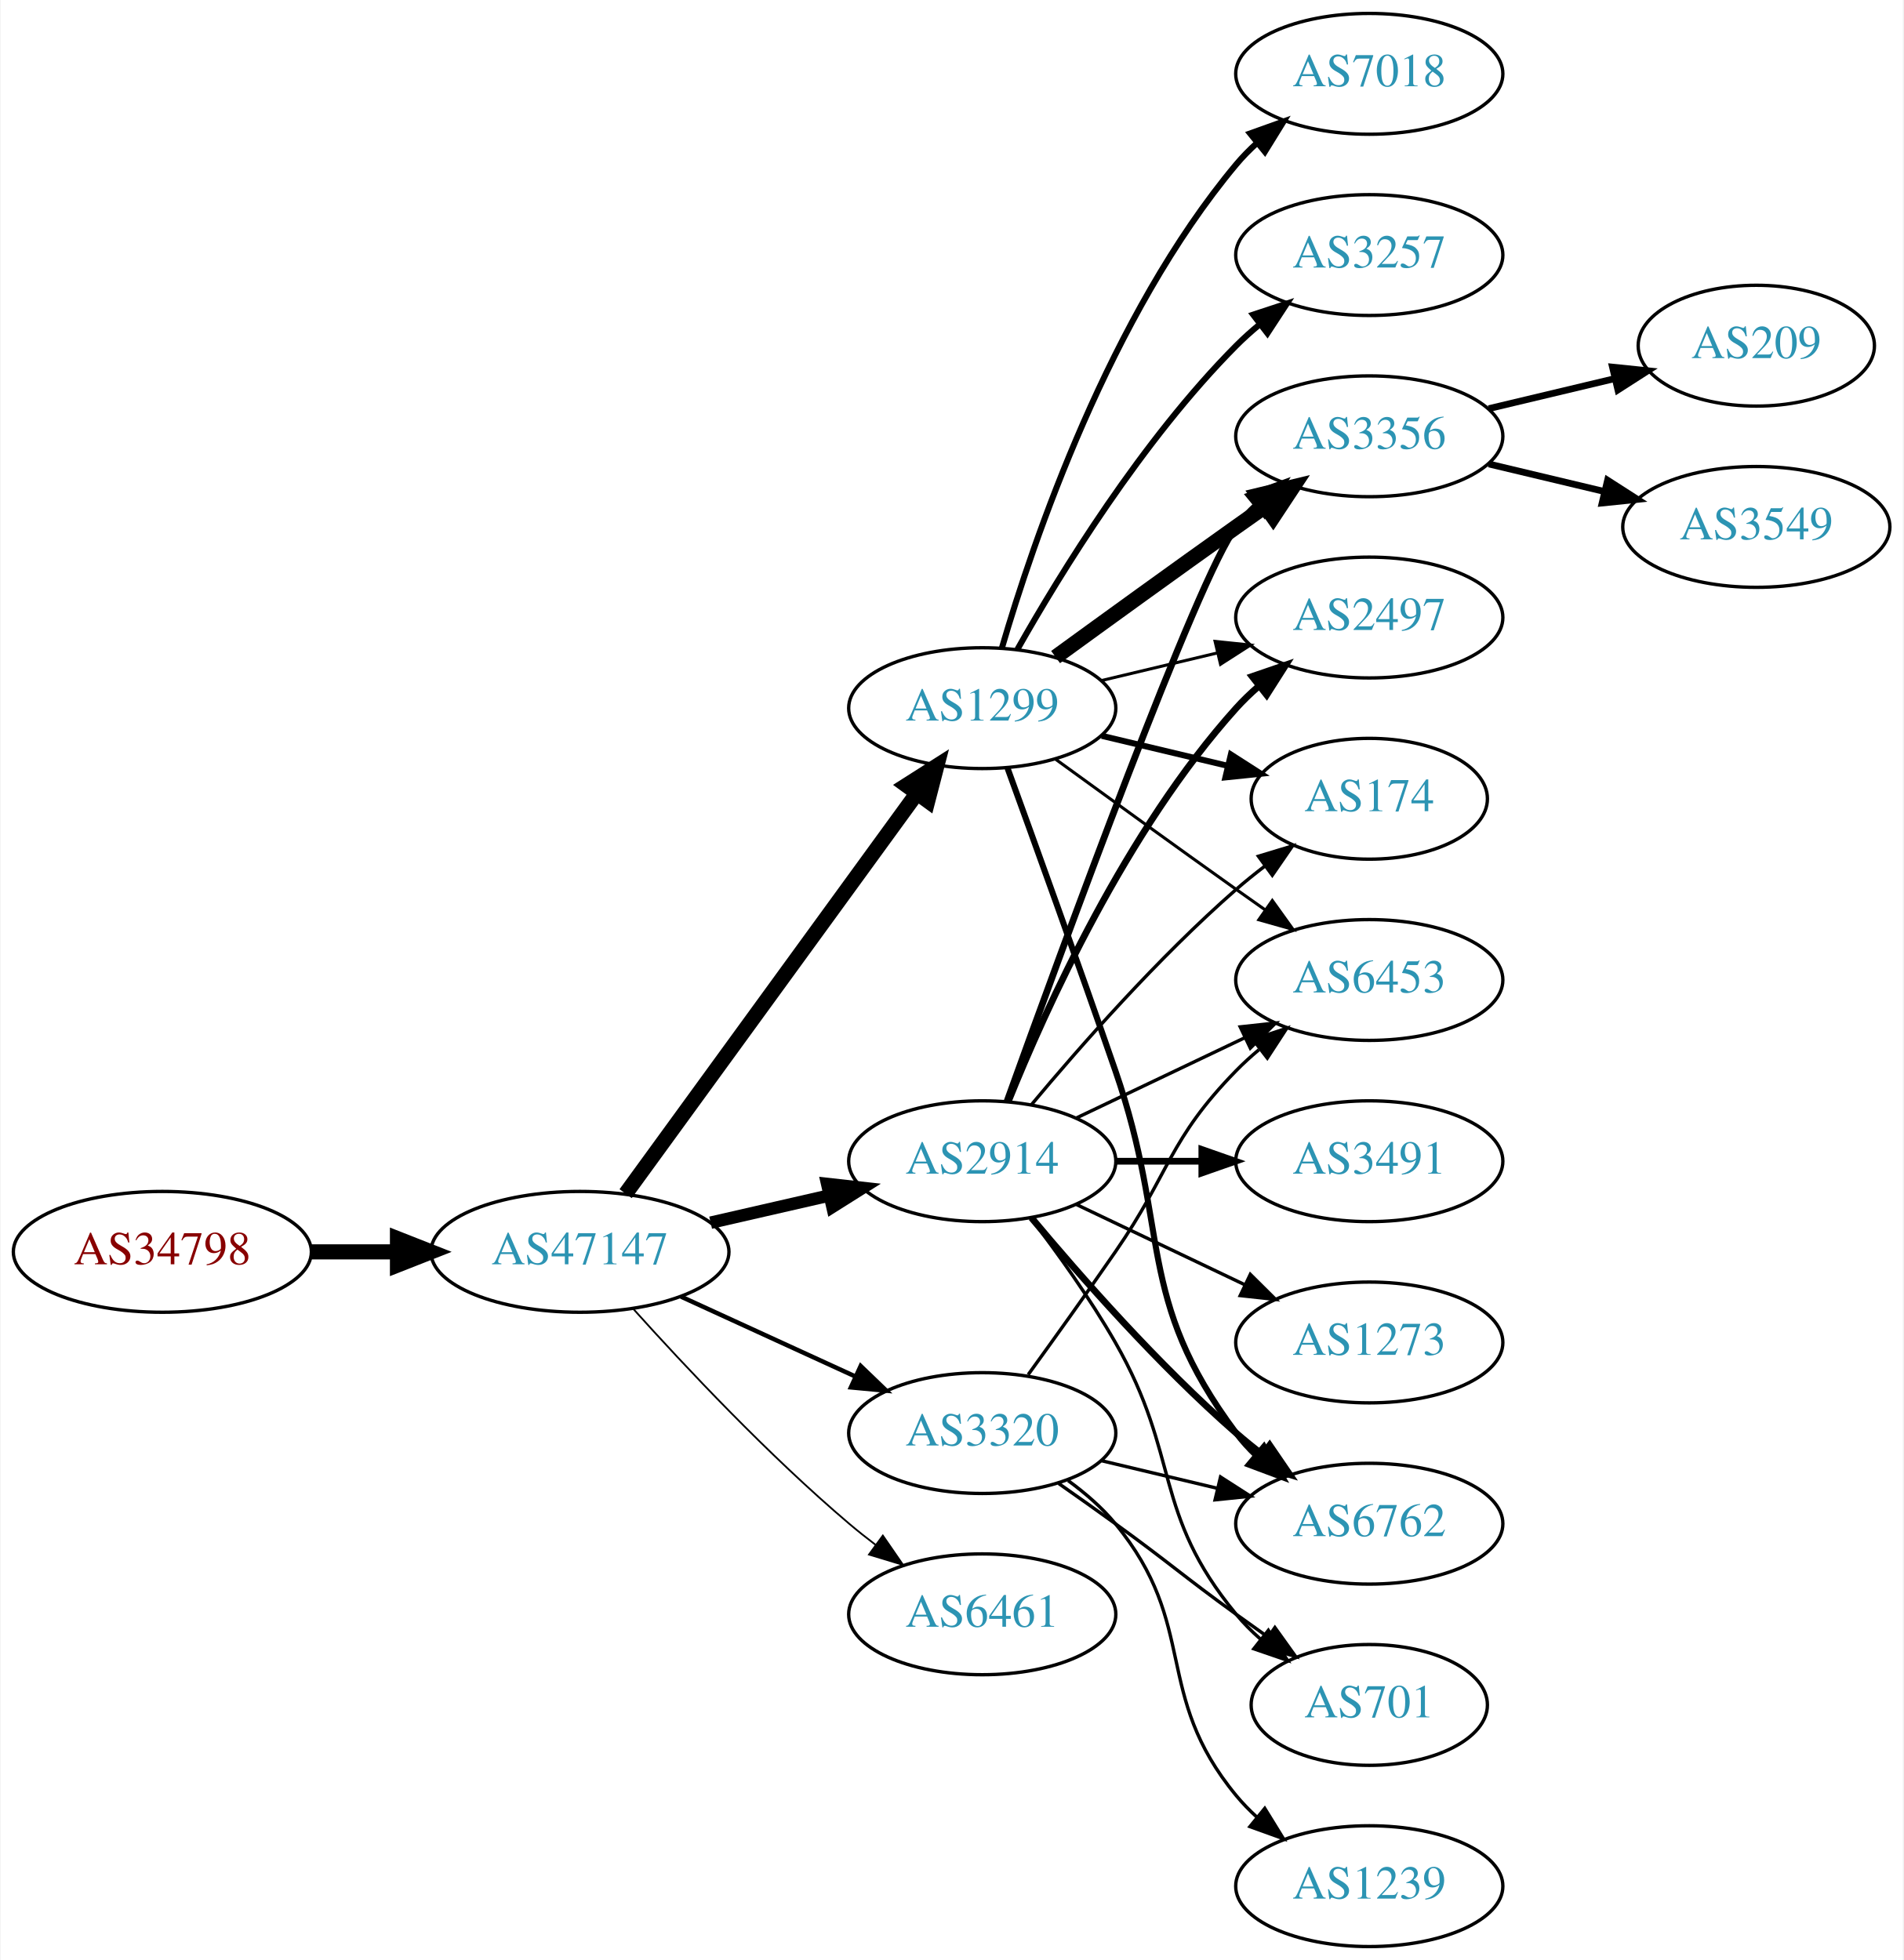
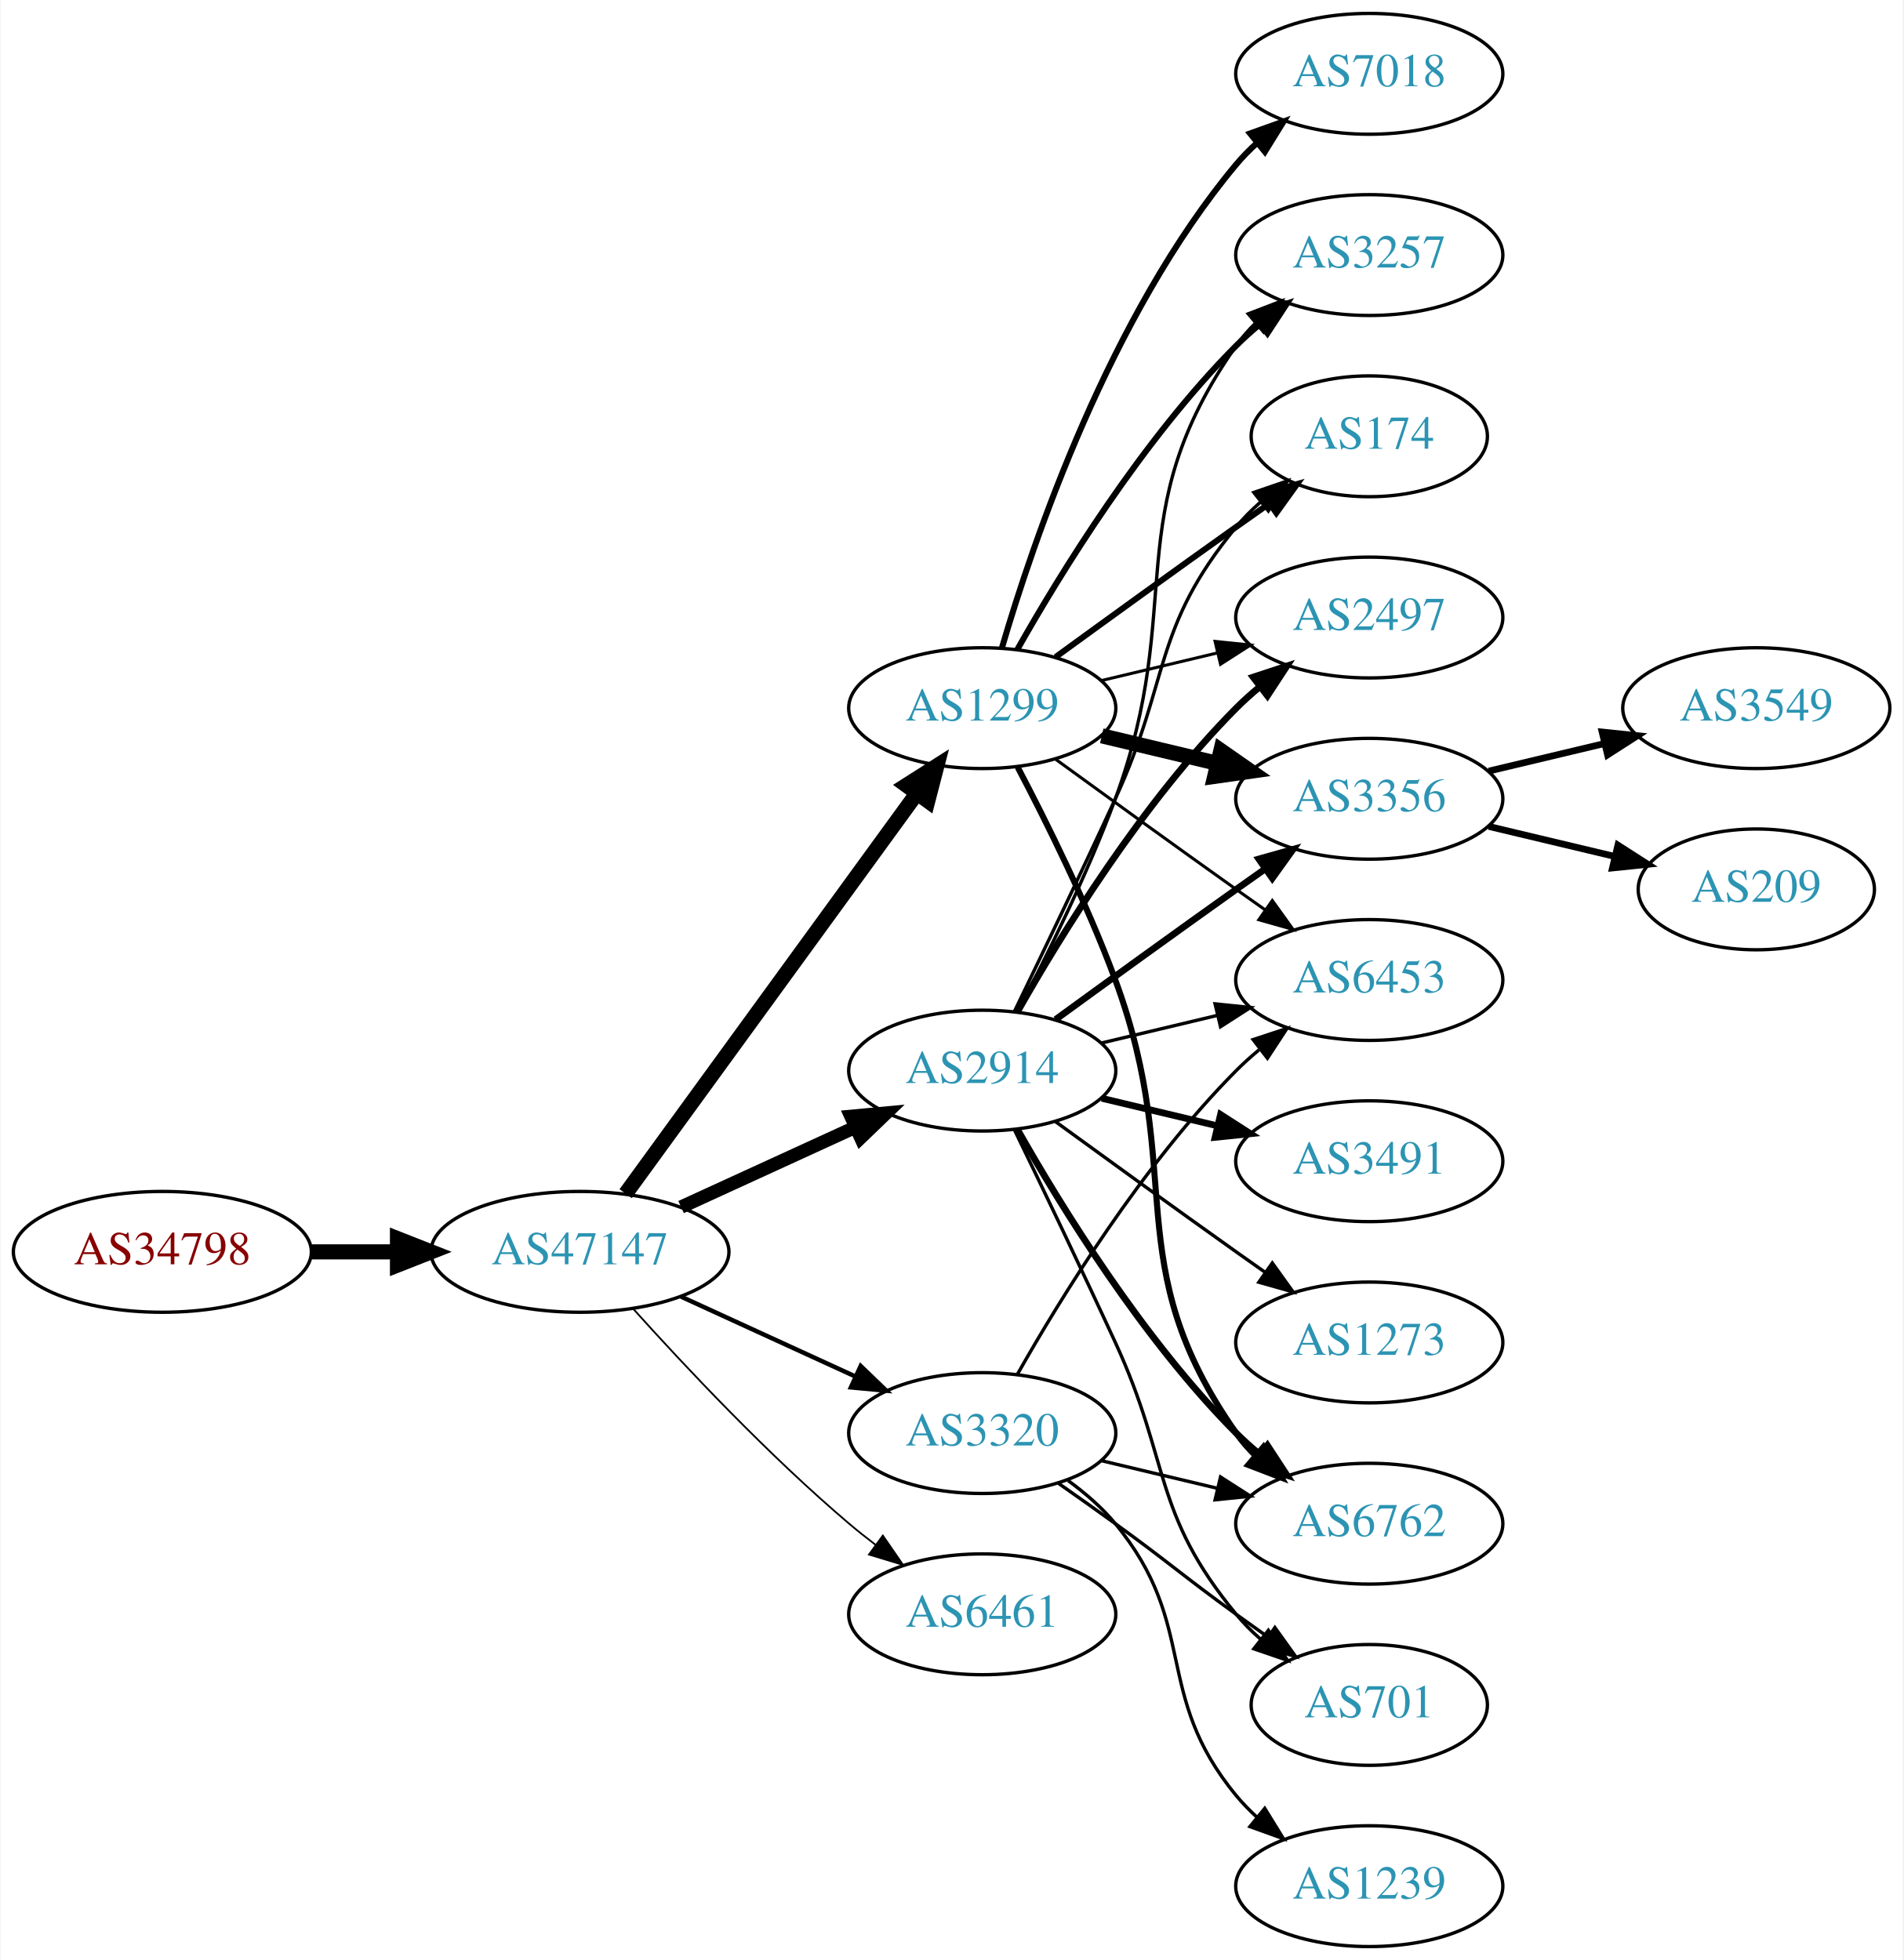
<svg xmlns="http://www.w3.org/2000/svg" xmlns:xlink="http://www.w3.org/1999/xlink" width="567pt" height="584pt" viewBox="0.00 0.00 566.66 584.00">
  <g id="graph0" class="graph" transform="scale(1 1) rotate(0) translate(4 580)">
    <polygon fill="white" stroke="none" points="-4,4 -4,-580 562.663,-580 562.663,4 -4,4" />
    <g id="node1" class="node">
      <g id="a_node1">
        <a xlink:href="/asn/34798" xlink:title="AS34798 ~ willhaben [AT]">
          <ellipse fill="#ffffff" stroke="black" cx="44.196" cy="-207" rx="44.393" ry="18" />
          <text text-anchor="middle" x="44.196" y="-203.3" font-family="Times,serif" font-size="14.00" fill="#880000">AS34798</text>
        </a>
      </g>
    </g>
    <g id="node2" class="node">
      <g id="a_node2">
        <a xlink:href="/asn/47147" xlink:title="AS47147 ~ ANEXIA Internetdienstleistungs GmbH [AT]">
          <ellipse fill="#ffffff" stroke="black" cx="168.588" cy="-207" rx="44.393" ry="18" />
          <text text-anchor="middle" x="168.588" y="-203.3" font-family="Times,serif" font-size="14.00" fill="#2c94b3">AS47147</text>
        </a>
      </g>
    </g>
    <g id="edge1" class="edge">
      <path fill="none" stroke="black" stroke-width="4.5" d="M88.692,-207C96.898,-207 105.569,-207 114.041,-207" />
      <polygon fill="black" stroke="black" stroke-width="4.5" points="114.233,-210.938 124.233,-207 114.233,-203.063 114.233,-210.938" />
    </g>
    <g id="node3" class="node">
      <g id="a_node3">
+         <a xlink:href="/asn/3320" xlink:title="AS3320 ~ DTAG [DE]">
+           <ellipse fill="#ffffff" stroke="black" cx="288.431" cy="-153" rx="39.794" ry="18" />
+           <text text-anchor="middle" x="288.431" y="-149.3" font-family="Times,serif" font-size="14.00" fill="#2c94b3">AS3320</text>
+         </a>
+       </g>
+     </g>
+     <g id="edge2" class="edge">
+       <path fill="none" stroke="black" stroke-width="1.324" d="M198.718,-193.652C214.329,-186.498 233.727,-177.609 250.399,-169.97" />
+       <polygon fill="black" stroke="black" stroke-width="1.324" points="252.218,-172.986 259.851,-165.638 249.302,-166.622 252.218,-172.986" />
+     </g>
+     <g id="node4" class="node">
+       <g id="a_node4">
+         <a xlink:href="/asn/2914" xlink:title="AS2914 ~ NTT America, Inc. [US]">
+           <ellipse fill="#ffffff" stroke="black" cx="288.431" cy="-261" rx="39.794" ry="18" />
+           <text text-anchor="middle" x="288.431" y="-257.3" font-family="Times,serif" font-size="14.00" fill="#2c94b3">AS2914</text>
+         </a>
+       </g>
+     </g>
+     <g id="edge3" class="edge">
+       <path fill="none" stroke="black" stroke-width="3.971" d="M198.718,-220.348C214.329,-227.502 233.727,-236.391 250.399,-244.03" />
+       <polygon fill="black" stroke="black" stroke-width="3.971" points="249.302,-247.378 259.851,-248.362 252.218,-241.014 249.302,-247.378" />
+     </g>
+     <g id="node5" class="node">
+       <g id="a_node5">
        <a xlink:href="/asn/1299" xlink:title="AS1299 ~ Telia Carrier [EU]">
          <ellipse fill="#ffffff" stroke="black" cx="288.431" cy="-369" rx="39.794" ry="18" />
          <text text-anchor="middle" x="288.431" y="-365.3" font-family="Times,serif" font-size="14.00" fill="#2c94b3">AS1299</text>
        </a>
      </g>
    </g>
-     <g id="edge2" class="edge">
+     <g id="edge4" class="edge">
      <path fill="none" stroke="black" stroke-width="4.5" d="M182.199,-224.337C203.02,-252.96 244.683,-310.233 268.871,-343.486" />
      <polygon fill="black" stroke="black" stroke-width="4.5" points="265.844,-346.017 274.91,-351.788 272.212,-341.385 265.844,-346.017" />
-     </g>
-     <g id="node4" class="node">
-       <g id="a_node4">
-         <a xlink:href="/asn/3320" xlink:title="AS3320 ~ DTAG [DE]">
-           <ellipse fill="#ffffff" stroke="black" cx="288.431" cy="-153" rx="39.794" ry="18" />
-           <text text-anchor="middle" x="288.431" y="-149.3" font-family="Times,serif" font-size="14.00" fill="#2c94b3">AS3320</text>
-         </a>
-       </g>
-     </g>
-     <g id="edge3" class="edge">
-       <path fill="none" stroke="black" stroke-width="1.324" d="M198.718,-193.652C214.329,-186.498 233.727,-177.609 250.399,-169.97" />
-       <polygon fill="black" stroke="black" stroke-width="1.324" points="252.218,-172.986 259.851,-165.638 249.302,-166.622 252.218,-172.986" />
-     </g>
-     <g id="node5" class="node">
-       <g id="a_node5">
-         <a xlink:href="/asn/2914" xlink:title="AS2914 ~ NTT America, Inc. [US]">
-           <ellipse fill="#ffffff" stroke="black" cx="288.431" cy="-234" rx="39.794" ry="18" />
-           <text text-anchor="middle" x="288.431" y="-230.3" font-family="Times,serif" font-size="14.00" fill="#2c94b3">AS2914</text>
-         </a>
-       </g>
-     </g>
-     <g id="edge4" class="edge">
-       <path fill="none" stroke="black" stroke-width="3.706" d="M207.523,-215.692C218.764,-218.267 231.176,-221.111 242.799,-223.774" />
-       <polygon fill="black" stroke="black" stroke-width="3.706" points="242.232,-227.235 252.761,-226.057 243.795,-220.412 242.232,-227.235" />
    </g>
    <g id="node6" class="node">
      <g id="a_node6">
        <a xlink:href="/asn/6461" xlink:title="AS6461 ~ Zayo Bandwidth [US]">
          <ellipse fill="#ffffff" stroke="black" cx="288.431" cy="-99" rx="39.794" ry="18" />
          <text text-anchor="middle" x="288.431" y="-95.3" font-family="Times,serif" font-size="14.00" fill="#2c94b3">AS6461</text>
        </a>
      </g>
    </g>
    <g id="edge5" class="edge">
      <path fill="none" stroke="black" stroke-width="0.529" d="M184.521,-189.956C199.847,-172.903 224.782,-146.35 248.784,-126 251.281,-123.883 253.942,-121.768 256.653,-119.707" />
      <polygon fill="black" stroke="black" stroke-width="0.529" points="258.819,-122.459 264.83,-113.734 254.69,-116.806 258.819,-122.459" />
    </g>
+     <g id="node10" class="node">
+       <g id="a_node10">
+         <a xlink:href="/asn/6762" xlink:title="AS6762 ~ TELECOM ITALIA SPARKLE S.p.A. [IT]">
+           <ellipse fill="#ffffff" stroke="black" cx="403.724" cy="-126" rx="39.794" ry="18" />
+           <text text-anchor="middle" x="403.724" y="-122.3" font-family="Times,serif" font-size="14.00" fill="#2c94b3">AS6762</text>
+         </a>
+       </g>
+     </g>
+     <g id="edge18" class="edge">
+       <path fill="none" stroke="black" d="M324.038,-144.752C334.909,-142.162 347.064,-139.265 358.506,-136.538" />
+       <polygon fill="black" stroke="black" points="359.412,-139.92 368.328,-134.197 357.789,-133.111 359.412,-139.92" />
+     </g>
+     <g id="node14" class="node">
+       <g id="a_node14">
+         <a xlink:href="/asn/701" xlink:title="AS701 ~ UUNET [US]">
+           <ellipse fill="#ffffff" stroke="black" cx="403.724" cy="-72" rx="35.194" ry="18" />
+           <text text-anchor="middle" x="403.724" y="-68.3" font-family="Times,serif" font-size="14.00" fill="#2c94b3">AS701</text>
+         </a>
+       </g>
+     </g>
+     <g id="edge17" class="edge">
+       <path fill="none" stroke="black" d="M311.188,-137.991C316.722,-134.121 322.641,-129.936 328.077,-126 344.277,-114.271 347.877,-110.729 364.077,-99 367.106,-96.807 370.285,-94.537 373.463,-92.287" />
+       <polygon fill="black" stroke="black" points="375.606,-95.059 381.774,-86.445 371.58,-89.333 375.606,-95.059" />
+     </g>
+     <g id="node15" class="node">
+       <g id="a_node15">
+         <a xlink:href="/asn/6453" xlink:title="AS6453 ~ TATA COMMUNICATIONS (AMERICA) INC [US]">
+           <ellipse fill="#ffffff" stroke="black" cx="403.724" cy="-288" rx="39.794" ry="18" />
+           <text text-anchor="middle" x="403.724" y="-284.3" font-family="Times,serif" font-size="14.00" fill="#2c94b3">AS6453</text>
+         </a>
+       </g>
+     </g>
+     <g id="edge16" class="edge">
+       <path fill="none" stroke="black" d="M298.891,-170.49C311.672,-193.096 336.105,-232.886 364.077,-261 366.188,-263.121 368.484,-265.188 370.87,-267.171" />
+       <polygon fill="black" stroke="black" points="369.122,-270.242 379.185,-273.556 373.385,-264.69 369.122,-270.242" />
+     </g>
+     <g id="node16" class="node">
+       <g id="a_node16">
+         <a xlink:href="/asn/1239" xlink:title="AS1239 ~ Sprint [US]">
+           <ellipse fill="#ffffff" stroke="black" cx="403.724" cy="-18" rx="39.794" ry="18" />
+           <text text-anchor="middle" x="403.724" y="-14.3" font-family="Times,serif" font-size="14.00" fill="#2c94b3">AS1239</text>
+         </a>
+       </g>
+     </g>
+     <g id="edge15" class="edge">
+       <path fill="none" stroke="black" d="M314.012,-138.844C319.106,-135.128 324.12,-130.799 328.077,-126 353.142,-95.606 339.013,-75.394 364.077,-45 365.932,-42.751 368.02,-40.604 370.238,-38.576" />
+       <polygon fill="black" stroke="black" points="372.587,-41.178 378.143,-32.156 368.174,-35.744 372.587,-41.178" />
+     </g>
    <g id="node7" class="node">
      <g id="a_node7">
+         <a xlink:href="/asn/3356" xlink:title="AS3356 ~ Level 3 Parent, LLC [US]">
+           <ellipse fill="#ffffff" stroke="black" cx="403.724" cy="-342" rx="39.794" ry="18" />
+           <text text-anchor="middle" x="403.724" y="-338.3" font-family="Times,serif" font-size="14.00" fill="#2c94b3">AS3356</text>
+         </a>
+       </g>
+     </g>
+     <g id="edge6" class="edge">
+       <path fill="none" stroke="black" stroke-width="2" d="M310.279,-276.222C325.213,-287.091 345.827,-302.025 364.077,-315 366.898,-317.005 369.841,-319.085 372.789,-321.159" />
+       <polygon fill="black" stroke="black" stroke-width="2" points="370.816,-324.05 381.013,-326.926 374.835,-318.319 370.816,-324.05" />
+     </g>
+     <g id="node8" class="node">
+       <g id="a_node8">
+         <a xlink:href="/asn/3491" xlink:title="AS3491 ~ PCCW Global, Inc. [US]">
+           <ellipse fill="#ffffff" stroke="black" cx="403.724" cy="-234" rx="39.794" ry="18" />
+           <text text-anchor="middle" x="403.724" y="-230.3" font-family="Times,serif" font-size="14.00" fill="#2c94b3">AS3491</text>
+         </a>
+       </g>
+     </g>
+     <g id="edge7" class="edge">
+       <path fill="none" stroke="black" stroke-width="2" d="M324.038,-252.752C334.909,-250.162 347.064,-247.265 358.506,-244.538" />
+       <polygon fill="black" stroke="black" stroke-width="2" points="359.412,-247.92 368.328,-242.197 357.789,-241.111 359.412,-247.92" />
+     </g>
+     <g id="node9" class="node">
+       <g id="a_node9">
        <a xlink:href="/asn/3257" xlink:title="AS3257 ~ GTT [DE]">
          <ellipse fill="#ffffff" stroke="black" cx="403.724" cy="-504" rx="39.794" ry="18" />
          <text text-anchor="middle" x="403.724" y="-500.3" font-family="Times,serif" font-size="14.00" fill="#2c94b3">AS3257</text>
        </a>
      </g>
    </g>
-     <g id="edge6" class="edge">
-       <path fill="none" stroke="black" stroke-width="1.8" d="M298.891,-386.49C311.672,-409.096 336.105,-448.886 364.077,-477 366.188,-479.121 368.484,-481.188 370.87,-483.171" />
-       <polygon fill="black" stroke="black" stroke-width="1.8" points="369.122,-486.242 379.185,-489.556 373.385,-480.69 369.122,-486.242" />
-     </g>
-     <g id="node8" class="node">
-       <g id="a_node8">
-         <a xlink:href="/asn/3356" xlink:title="AS3356 ~ Level 3 Parent, LLC [US]">
-           <ellipse fill="#ffffff" stroke="black" cx="403.724" cy="-450" rx="39.794" ry="18" />
-           <text text-anchor="middle" x="403.724" y="-446.3" font-family="Times,serif" font-size="14.00" fill="#2c94b3">AS3356</text>
-         </a>
-       </g>
-     </g>
-     <g id="edge7" class="edge">
-       <path fill="none" stroke="black" stroke-width="4.5" d="M310.279,-384.222C325.213,-395.091 345.827,-410.025 364.077,-423 366.898,-425.005 369.841,-427.085 372.789,-429.159" />
-       <polygon fill="black" stroke="black" stroke-width="4.5" points="370.565,-432.409 381.013,-434.926 375.086,-425.961 370.565,-432.409" />
-     </g>
-     <g id="node9" class="node">
-       <g id="a_node9">
+     <g id="edge8" class="edge">
+       <path fill="none" stroke="black" d="M298.998,-278.606C307.484,-294.745 319.784,-319.484 328.077,-342 349.538,-400.27 328.464,-426.131 364.077,-477 365.75,-479.389 367.705,-481.635 369.832,-483.733" />
+       <polygon fill="black" stroke="black" points="367.672,-486.49 377.564,-490.284 372.196,-481.149 367.672,-486.49" />
+     </g>
+     <g id="edge9" class="edge">
+       <path fill="none" stroke="black" stroke-width="2" d="M298.891,-243.51C311.672,-220.904 336.105,-181.114 364.077,-153 366.188,-150.879 368.484,-148.812 370.87,-146.829" />
+       <polygon fill="black" stroke="black" stroke-width="2" points="373.385,-149.31 379.185,-140.444 369.122,-143.758 373.385,-149.31" />
+     </g>
+     <g id="node11" class="node">
+       <g id="a_node11">
+         <a xlink:href="/asn/174" xlink:title="AS174 ~ Cogent Communications [US]">
+           <ellipse fill="#ffffff" stroke="black" cx="403.724" cy="-450" rx="35.194" ry="18" />
+           <text text-anchor="middle" x="403.724" y="-446.3" font-family="Times,serif" font-size="14.00" fill="#2c94b3">AS174</text>
+         </a>
+       </g>
+     </g>
+     <g id="edge10" class="edge">
+       <path fill="none" stroke="black" d="M298.012,-278.633C305.936,-294.998 317.972,-320.065 328.077,-342 344.561,-377.781 339.013,-392.606 364.077,-423 366.212,-425.589 368.655,-428.041 371.251,-430.334" />
+       <polygon fill="black" stroke="black" points="369.329,-433.275 379.35,-436.712 373.66,-427.775 369.329,-433.275" />
+     </g>
+     <g id="node12" class="node">
+       <g id="a_node12">
        <a xlink:href="/asn/2497" xlink:title="AS2497 ~ Internet Initiative Japan Inc. [JP]">
          <ellipse fill="#ffffff" stroke="black" cx="403.724" cy="-396" rx="39.794" ry="18" />
          <text text-anchor="middle" x="403.724" y="-392.3" font-family="Times,serif" font-size="14.00" fill="#2c94b3">AS2497</text>
        </a>
      </g>
    </g>
-     <g id="edge8" class="edge">
+     <g id="edge11" class="edge">
+       <path fill="none" stroke="black" stroke-width="2" d="M298.891,-278.49C311.672,-301.096 336.105,-340.886 364.077,-369 366.188,-371.121 368.484,-373.188 370.87,-375.171" />
+       <polygon fill="black" stroke="black" stroke-width="2" points="369.122,-378.242 379.185,-381.556 373.385,-372.69 369.122,-378.242" />
+     </g>
+     <g id="node13" class="node">
+       <g id="a_node13">
+         <a xlink:href="/asn/1273" xlink:title="AS1273 ~ Vodafone Group PLC [EU]">
+           <ellipse fill="#ffffff" stroke="black" cx="403.724" cy="-180" rx="39.794" ry="18" />
+           <text text-anchor="middle" x="403.724" y="-176.3" font-family="Times,serif" font-size="14.00" fill="#2c94b3">AS1273</text>
+         </a>
+       </g>
+     </g>
+     <g id="edge12" class="edge">
+       <path fill="none" stroke="black" d="M310.279,-245.778C325.213,-234.909 345.827,-219.975 364.077,-207 366.898,-204.995 369.841,-202.915 372.789,-200.841" />
+       <polygon fill="black" stroke="black" points="374.835,-203.681 381.013,-195.074 370.816,-197.95 374.835,-203.681" />
+     </g>
+     <g id="edge13" class="edge">
+       <path fill="none" stroke="black" d="M298.012,-243.367C305.936,-227.002 317.972,-201.935 328.077,-180 344.561,-144.219 339.013,-129.394 364.077,-99 366.212,-96.411 368.655,-93.959 371.251,-91.666" />
+       <polygon fill="black" stroke="black" points="373.66,-94.225 379.35,-85.288 369.329,-88.725 373.66,-94.225" />
+     </g>
+     <g id="edge14" class="edge">
+       <path fill="none" stroke="black" d="M324.038,-269.248C334.909,-271.838 347.064,-274.735 358.506,-277.462" />
+       <polygon fill="black" stroke="black" points="357.789,-280.889 368.328,-279.803 359.412,-274.08 357.789,-280.889" />
+     </g>
+     <g id="edge25" class="edge">
+       <path fill="none" stroke="black" stroke-width="4.5" d="M324.038,-360.752C334.909,-358.162 347.064,-355.265 358.506,-352.538" />
+       <polygon fill="black" stroke="black" stroke-width="4.5" points="359.514,-356.346 368.328,-350.197 357.688,-348.685 359.514,-356.346" />
+     </g>
+     <g id="edge24" class="edge">
+       <path fill="none" stroke="black" stroke-width="1.8" d="M298.891,-386.49C311.672,-409.096 336.105,-448.886 364.077,-477 366.188,-479.121 368.484,-481.188 370.87,-483.171" />
+       <polygon fill="black" stroke="black" stroke-width="1.8" points="369.122,-486.242 379.185,-489.556 373.385,-480.69 369.122,-486.242" />
+     </g>
+     <g id="edge21" class="edge">
+       <path fill="none" stroke="black" stroke-width="1.8" d="M298.998,-351.394C307.484,-335.255 319.784,-310.516 328.077,-288 349.538,-229.73 328.464,-203.869 364.077,-153 365.75,-150.611 367.705,-148.365 369.832,-146.267" />
+       <polygon fill="black" stroke="black" stroke-width="1.8" points="372.196,-148.851 377.564,-139.716 367.672,-143.51 372.196,-148.851" />
+     </g>
+     <g id="edge23" class="edge">
+       <path fill="none" stroke="black" stroke-width="1.8" d="M310.279,-384.222C325.213,-395.091 345.827,-410.025 364.077,-423 367.288,-425.282 370.657,-427.661 374.011,-430.018" />
+       <polygon fill="black" stroke="black" stroke-width="1.8" points="372.023,-432.899 382.222,-435.77 376.039,-427.166 372.023,-432.899" />
+     </g>
+     <g id="edge26" class="edge">
      <path fill="none" stroke="black" stroke-width="0.9" d="M324.038,-377.248C334.909,-379.838 347.064,-382.735 358.506,-385.462" />
      <polygon fill="black" stroke="black" stroke-width="0.9" points="357.789,-388.889 368.328,-387.803 359.412,-382.08 357.789,-388.889" />
    </g>
-     <g id="node10" class="node">
-       <g id="a_node10">
-         <a xlink:href="/asn/174" xlink:title="AS174 ~ Cogent Communications [US]">
-           <ellipse fill="#ffffff" stroke="black" cx="403.724" cy="-342" rx="35.194" ry="18" />
-           <text text-anchor="middle" x="403.724" y="-338.3" font-family="Times,serif" font-size="14.00" fill="#2c94b3">AS174</text>
-         </a>
-       </g>
-     </g>
-     <g id="edge9" class="edge">
-       <path fill="none" stroke="black" stroke-width="1.8" d="M324.038,-360.752C335.833,-357.942 349.137,-354.771 361.405,-351.847" />
-       <polygon fill="black" stroke="black" stroke-width="1.8" points="362.494,-355.186 371.41,-349.463 360.871,-348.376 362.494,-355.186" />
-     </g>
-     <g id="node11" class="node">
-       <g id="a_node11">
+     <g id="edge27" class="edge">
+       <path fill="none" stroke="black" stroke-width="0.9" d="M310.279,-353.778C325.213,-342.909 345.827,-327.975 364.077,-315 366.898,-312.995 369.841,-310.915 372.789,-308.841" />
+       <polygon fill="black" stroke="black" stroke-width="0.9" points="374.835,-311.681 381.013,-303.074 370.816,-305.95 374.835,-311.681" />
+     </g>
+     <g id="node19" class="node">
+       <g id="a_node19">
        <a xlink:href="/asn/7018" xlink:title="AS7018 ~ AT&amp;T Services, Inc. [US]">
          <ellipse fill="#ffffff" stroke="black" cx="403.724" cy="-558" rx="39.794" ry="18" />
          <text text-anchor="middle" x="403.724" y="-554.3" font-family="Times,serif" font-size="14.00" fill="#2c94b3">AS7018</text>
        </a>
      </g>
    </g>
-     <g id="edge10" class="edge">
+     <g id="edge22" class="edge">
      <path fill="none" stroke="black" stroke-width="1.8" d="M294.305,-387.002C303.619,-418.844 326.435,-485.981 364.077,-531 365.948,-533.237 368.046,-535.374 370.272,-537.396" />
      <polygon fill="black" stroke="black" stroke-width="1.8" points="368.216,-540.234 378.191,-543.804 372.619,-534.793 368.216,-540.234" />
    </g>
-     <g id="node12" class="node">
-       <g id="a_node12">
-         <a xlink:href="/asn/6762" xlink:title="AS6762 ~ TELECOM ITALIA SPARKLE S.p.A. [IT]">
-           <ellipse fill="#ffffff" stroke="black" cx="403.724" cy="-126" rx="39.794" ry="18" />
-           <text text-anchor="middle" x="403.724" y="-122.3" font-family="Times,serif" font-size="14.00" fill="#2c94b3">AS6762</text>
-         </a>
-       </g>
-     </g>
-     <g id="edge11" class="edge">
-       <path fill="none" stroke="black" stroke-width="1.8" d="M295.979,-351.079C303.764,-329.688 317.086,-292.81 328.077,-261 344.602,-213.178 333.806,-193.542 364.077,-153 365.822,-150.664 367.829,-148.455 369.992,-146.383" />
-       <polygon fill="black" stroke="black" stroke-width="1.8" points="372.352,-148.973 377.793,-139.882 367.87,-143.595 372.352,-148.973" />
-     </g>
-     <g id="node13" class="node">
-       <g id="a_node13">
-         <a xlink:href="/asn/6453" xlink:title="AS6453 ~ TATA COMMUNICATIONS (AMERICA) INC [US]">
-           <ellipse fill="#ffffff" stroke="black" cx="403.724" cy="-288" rx="39.794" ry="18" />
-           <text text-anchor="middle" x="403.724" y="-284.3" font-family="Times,serif" font-size="14.00" fill="#2c94b3">AS6453</text>
-         </a>
-       </g>
-     </g>
-     <g id="edge12" class="edge">
-       <path fill="none" stroke="black" stroke-width="0.9" d="M310.279,-353.778C325.213,-342.909 345.827,-327.975 364.077,-315 366.898,-312.995 369.841,-310.915 372.789,-308.841" />
-       <polygon fill="black" stroke="black" stroke-width="0.9" points="374.835,-311.681 381.013,-303.074 370.816,-305.95 374.835,-311.681" />
-     </g>
-     <g id="edge13" class="edge">
-       <path fill="none" stroke="black" d="M324.038,-144.752C334.909,-142.162 347.064,-139.265 358.506,-136.538" />
-       <polygon fill="black" stroke="black" points="359.412,-139.92 368.328,-134.197 357.789,-133.111 359.412,-139.92" />
-     </g>
-     <g id="edge16" class="edge">
-       <path fill="none" stroke="black" d="M302.11,-170.406C309.725,-180.937 319.558,-194.67 328.077,-207 344.473,-230.731 343.905,-240.383 364.077,-261 366.17,-263.139 368.453,-265.218 370.83,-267.21" />
-       <polygon fill="black" stroke="black" points="369.074,-270.275 379.13,-273.611 373.349,-264.732 369.074,-270.275" />
-     </g>
-     <g id="node14" class="node">
-       <g id="a_node14">
-         <a xlink:href="/asn/1239" xlink:title="AS1239 ~ Sprint [US]">
-           <ellipse fill="#ffffff" stroke="black" cx="403.724" cy="-18" rx="39.794" ry="18" />
-           <text text-anchor="middle" x="403.724" y="-14.3" font-family="Times,serif" font-size="14.00" fill="#2c94b3">AS1239</text>
-         </a>
-       </g>
-     </g>
-     <g id="edge14" class="edge">
-       <path fill="none" stroke="black" d="M314.012,-138.844C319.106,-135.128 324.12,-130.799 328.077,-126 353.142,-95.606 339.013,-75.394 364.077,-45 365.932,-42.751 368.02,-40.604 370.238,-38.576" />
-       <polygon fill="black" stroke="black" points="372.587,-41.178 378.143,-32.156 368.174,-35.744 372.587,-41.178" />
-     </g>
-     <g id="node15" class="node">
-       <g id="a_node15">
-         <a xlink:href="/asn/701" xlink:title="AS701 ~ UUNET [US]">
-           <ellipse fill="#ffffff" stroke="black" cx="403.724" cy="-72" rx="35.194" ry="18" />
-           <text text-anchor="middle" x="403.724" y="-68.3" font-family="Times,serif" font-size="14.00" fill="#2c94b3">AS701</text>
-         </a>
-       </g>
-     </g>
-     <g id="edge15" class="edge">
-       <path fill="none" stroke="black" d="M311.188,-137.991C316.722,-134.121 322.641,-129.936 328.077,-126 344.277,-114.271 347.877,-110.729 364.077,-99 367.106,-96.807 370.285,-94.537 373.463,-92.287" />
-       <polygon fill="black" stroke="black" points="375.606,-95.059 381.774,-86.445 371.58,-89.333 375.606,-95.059" />
-     </g>
-     <g id="edge18" class="edge">
-       <path fill="none" stroke="black" stroke-width="2" d="M295.804,-251.825C311.745,-296.151 352.87,-408.812 364.077,-423 365.885,-425.288 367.937,-427.462 370.132,-429.51" />
-       <polygon fill="black" stroke="black" stroke-width="2" points="368.043,-432.323 377.992,-435.966 372.486,-426.914 368.043,-432.323" />
-     </g>
-     <g id="edge20" class="edge">
-       <path fill="none" stroke="black" stroke-width="2" d="M296.179,-251.787C307.23,-279.243 331.283,-332.578 364.077,-369 366.08,-371.224 368.298,-373.363 370.631,-375.397" />
-       <polygon fill="black" stroke="black" stroke-width="2" points="368.829,-378.433 378.85,-381.873 373.161,-372.935 368.829,-378.433" />
-     </g>
-     <g id="edge17" class="edge">
-       <path fill="none" stroke="black" d="M303.061,-250.817C317.343,-267.929 340.89,-294.745 364.077,-315 366.747,-317.332 369.62,-319.648 372.55,-321.886" />
-       <polygon fill="black" stroke="black" points="370.701,-324.87 380.841,-327.939 374.828,-319.216 370.701,-324.87" />
-     </g>
-     <g id="edge19" class="edge">
-       <path fill="none" stroke="black" stroke-width="2" d="M303.061,-217.183C317.343,-200.071 340.89,-173.255 364.077,-153 366.543,-150.846 369.182,-148.706 371.879,-146.628" />
-       <polygon fill="black" stroke="black" stroke-width="2" points="374.052,-149.375 380.033,-140.63 369.904,-143.736 374.052,-149.375" />
-     </g>
-     <g id="edge22" class="edge">
-       <path fill="none" stroke="black" d="M316.567,-246.934C331.561,-254.081 350.382,-263.052 366.605,-270.785" />
-       <polygon fill="black" stroke="black" points="365.276,-274.028 375.809,-275.171 368.288,-267.709 365.276,-274.028" />
-     </g>
-     <g id="edge23" class="edge">
-       <path fill="none" stroke="black" d="M302.892,-217.087C310.785,-206.73 320.634,-193.008 328.077,-180 347.642,-145.806 339.013,-129.394 364.077,-99 366.212,-96.411 368.655,-93.959 371.251,-91.666" />
-       <polygon fill="black" stroke="black" points="373.66,-94.225 379.35,-85.288 369.329,-88.725 373.66,-94.225" />
-     </g>
-     <g id="node16" class="node">
-       <g id="a_node16">
-         <a xlink:href="/asn/3491" xlink:title="AS3491 ~ PCCW Global, Inc. [US]">
-           <ellipse fill="#ffffff" stroke="black" cx="403.724" cy="-234" rx="39.794" ry="18" />
-           <text text-anchor="middle" x="403.724" y="-230.3" font-family="Times,serif" font-size="14.00" fill="#2c94b3">AS3491</text>
-         </a>
-       </g>
-     </g>
-     <g id="edge21" class="edge">
-       <path fill="none" stroke="black" stroke-width="2" d="M328.103,-234C336.306,-234 345.07,-234 353.602,-234" />
-       <polygon fill="black" stroke="black" stroke-width="2" points="353.841,-237.5 363.841,-234 353.841,-230.5 353.841,-237.5" />
-     </g>
    <g id="node17" class="node">
      <g id="a_node17">
-         <a xlink:href="/asn/1273" xlink:title="AS1273 ~ Vodafone Group PLC [EU]">
-           <ellipse fill="#ffffff" stroke="black" cx="403.724" cy="-180" rx="39.794" ry="18" />
-           <text text-anchor="middle" x="403.724" y="-176.3" font-family="Times,serif" font-size="14.00" fill="#2c94b3">AS1273</text>
-         </a>
-       </g>
-     </g>
-     <g id="edge24" class="edge">
-       <path fill="none" stroke="black" d="M316.567,-221.066C331.561,-213.919 350.382,-204.948 366.605,-197.215" />
-       <polygon fill="black" stroke="black" points="368.288,-200.291 375.809,-192.829 365.276,-193.972 368.288,-200.291" />
+         <a xlink:href="/asn/3549" xlink:title="AS3549 ~ Level 3 Parent, LLC [US]">
+           <ellipse fill="#ffffff" stroke="black" cx="519.017" cy="-369" rx="39.794" ry="18" />
+           <text text-anchor="middle" x="519.017" y="-365.3" font-family="Times,serif" font-size="14.00" fill="#2c94b3">AS3549</text>
+         </a>
+       </g>
+     </g>
+     <g id="edge19" class="edge">
+       <path fill="none" stroke="black" stroke-width="2" d="M439.331,-350.248C450.202,-352.838 462.357,-355.735 473.799,-358.462" />
+       <polygon fill="black" stroke="black" stroke-width="2" points="473.082,-361.889 483.621,-360.803 474.705,-355.08 473.082,-361.889" />
    </g>
    <g id="node18" class="node">
      <g id="a_node18">
        <a xlink:href="/asn/209" xlink:title="AS209 ~ CenturyLink Communications, LLC [US]">
-           <ellipse fill="#ffffff" stroke="black" cx="519.017" cy="-477" rx="35.194" ry="18" />
-           <text text-anchor="middle" x="519.017" y="-473.3" font-family="Times,serif" font-size="14.00" fill="#2c94b3">AS209</text>
-         </a>
-       </g>
-     </g>
-     <g id="edge25" class="edge">
-       <path fill="none" stroke="black" stroke-width="2" d="M439.331,-458.248C451.125,-461.058 464.43,-464.229 476.698,-467.153" />
-       <polygon fill="black" stroke="black" stroke-width="2" points="476.164,-470.624 486.703,-469.537 477.787,-463.814 476.164,-470.624" />
-     </g>
-     <g id="node19" class="node">
-       <g id="a_node19">
-         <a xlink:href="/asn/3549" xlink:title="AS3549 ~ Level 3 Parent, LLC [US]">
-           <ellipse fill="#ffffff" stroke="black" cx="519.017" cy="-423" rx="39.794" ry="18" />
-           <text text-anchor="middle" x="519.017" y="-419.3" font-family="Times,serif" font-size="14.00" fill="#2c94b3">AS3549</text>
-         </a>
-       </g>
-     </g>
-     <g id="edge26" class="edge">
-       <path fill="none" stroke="black" stroke-width="2" d="M439.331,-441.752C450.202,-439.162 462.357,-436.265 473.799,-433.538" />
-       <polygon fill="black" stroke="black" stroke-width="2" points="474.705,-436.92 483.621,-431.197 473.082,-430.111 474.705,-436.92" />
+           <ellipse fill="#ffffff" stroke="black" cx="519.017" cy="-315" rx="35.194" ry="18" />
+           <text text-anchor="middle" x="519.017" y="-311.3" font-family="Times,serif" font-size="14.00" fill="#2c94b3">AS209</text>
+         </a>
+       </g>
+     </g>
+     <g id="edge20" class="edge">
+       <path fill="none" stroke="black" stroke-width="2" d="M439.331,-333.752C451.125,-330.942 464.43,-327.771 476.698,-324.847" />
+       <polygon fill="black" stroke="black" stroke-width="2" points="477.787,-328.186 486.703,-322.463 476.164,-321.376 477.787,-328.186" />
    </g>
  </g>
</svg>
